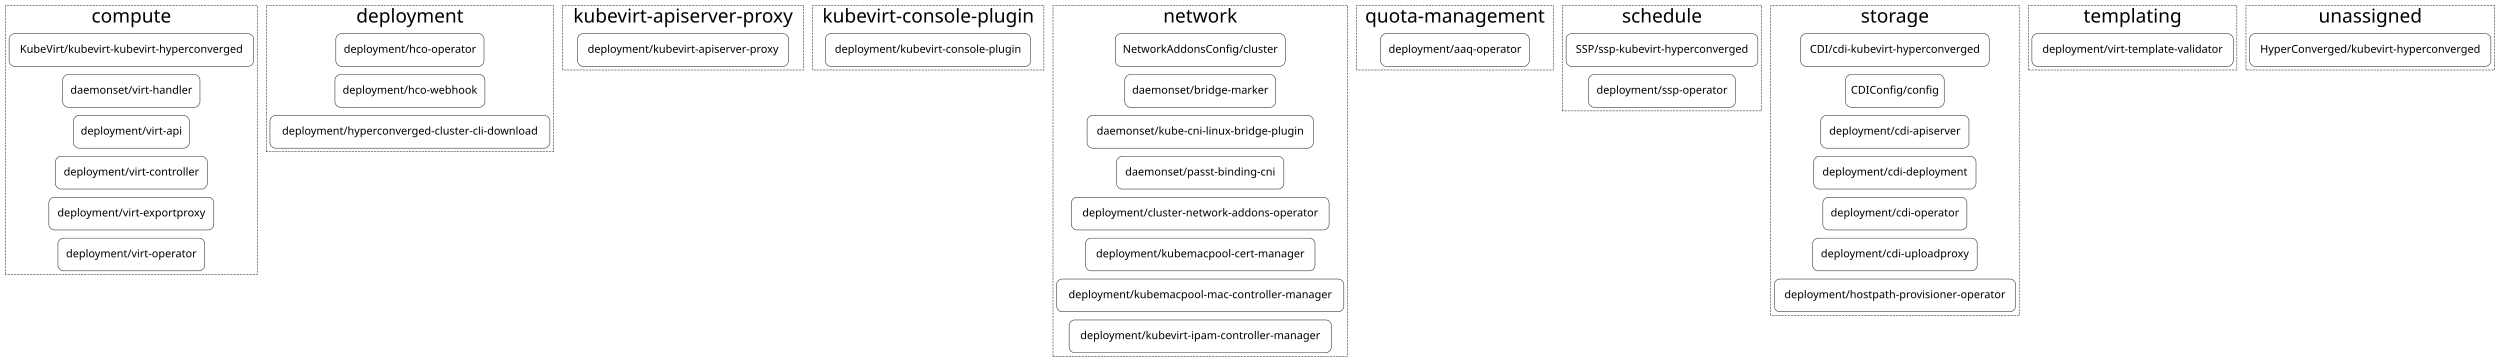
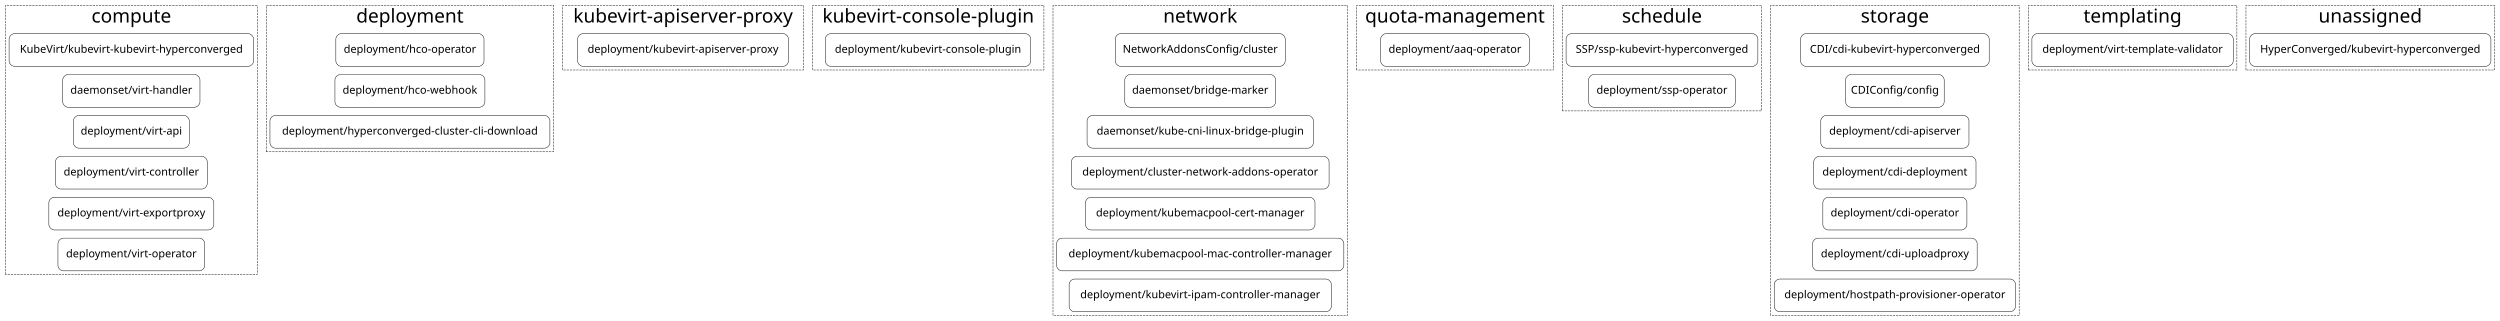
- <svg xmlns="http://www.w3.org/2000/svg" width="5501pt" height="796pt" viewBox="0.00 0.00 5501.00 796.00">
-   <g id="graph0" class="graph" transform="scale(1 1) rotate(0) translate(4 792)">
-     <polygon fill="white" stroke="transparent" points="-4,4 -4,-792 5497,-792 5497,4 -4,4" />
+ <svg xmlns="http://www.w3.org/2000/svg" width="5501pt" height="706pt" viewBox="0.00 0.00 5501.00 706.00">
+   <g id="graph0" class="graph" transform="scale(1 1) rotate(0) translate(4 702)">
+     <polygon fill="white" stroke="transparent" points="-4,4 -4,-702 5497,-702 5497,4 -4,4" />
    <g id="clust1" class="cluster">
-       <polygon fill="none" stroke="black" stroke-dasharray="5,2" points="8,-188 8,-780 562,-780 562,-188 8,-188" />
-       <text text-anchor="middle" x="285" y="-742.4" font-family="Courier-Bold" font-size="42.00">compute</text>
+       <polygon fill="none" stroke="black" stroke-dasharray="5,2" points="8,-98 8,-690 562,-690 562,-98 8,-98" />
+       <text text-anchor="middle" x="285" y="-652.4" font-family="Courier-Bold" font-size="42.00">compute</text>
    </g>
    <g id="clust2" class="cluster">
-       <polygon fill="none" stroke="black" stroke-dasharray="5,2" points="582,-458 582,-780 1214,-780 1214,-458 582,-458" />
-       <text text-anchor="middle" x="898" y="-742.4" font-family="Courier-Bold" font-size="42.00">deployment</text>
+       <polygon fill="none" stroke="black" stroke-dasharray="5,2" points="582,-368 582,-690 1214,-690 1214,-368 582,-368" />
+       <text text-anchor="middle" x="898" y="-652.4" font-family="Courier-Bold" font-size="42.00">deployment</text>
    </g>
    <g id="clust3" class="cluster">
-       <polygon fill="none" stroke="black" stroke-dasharray="5,2" points="1234,-638 1234,-780 1764,-780 1764,-638 1234,-638" />
-       <text text-anchor="middle" x="1499" y="-742.4" font-family="Courier-Bold" font-size="42.00">kubevirt-apiserver-proxy</text>
+       <polygon fill="none" stroke="black" stroke-dasharray="5,2" points="1234,-548 1234,-690 1764,-690 1764,-548 1234,-548" />
+       <text text-anchor="middle" x="1499" y="-652.4" font-family="Courier-Bold" font-size="42.00">kubevirt-apiserver-proxy</text>
    </g>
    <g id="clust4" class="cluster">
-       <polygon fill="none" stroke="black" stroke-dasharray="5,2" points="1784,-638 1784,-780 2293,-780 2293,-638 1784,-638" />
-       <text text-anchor="middle" x="2038.5" y="-742.4" font-family="Courier-Bold" font-size="42.00">kubevirt-console-plugin</text>
+       <polygon fill="none" stroke="black" stroke-dasharray="5,2" points="1784,-548 1784,-690 2293,-690 2293,-548 1784,-548" />
+       <text text-anchor="middle" x="2038.5" y="-652.4" font-family="Courier-Bold" font-size="42.00">kubevirt-console-plugin</text>
    </g>
    <g id="clust5" class="cluster">
-       <polygon fill="none" stroke="black" stroke-dasharray="5,2" points="2313,-8 2313,-780 2961,-780 2961,-8 2313,-8" />
-       <text text-anchor="middle" x="2637" y="-742.4" font-family="Courier-Bold" font-size="42.00">network</text>
+       <polygon fill="none" stroke="black" stroke-dasharray="5,2" points="2313,-8 2313,-690 2961,-690 2961,-8 2313,-8" />
+       <text text-anchor="middle" x="2637" y="-652.4" font-family="Courier-Bold" font-size="42.00">network</text>
    </g>
    <g id="clust6" class="cluster">
-       <polygon fill="none" stroke="black" stroke-dasharray="5,2" points="2981,-638 2981,-780 3414,-780 3414,-638 2981,-638" />
-       <text text-anchor="middle" x="3197.5" y="-742.4" font-family="Courier-Bold" font-size="42.00">quota-management</text>
+       <polygon fill="none" stroke="black" stroke-dasharray="5,2" points="2981,-548 2981,-690 3414,-690 3414,-548 2981,-548" />
+       <text text-anchor="middle" x="3197.5" y="-652.4" font-family="Courier-Bold" font-size="42.00">quota-management</text>
    </g>
    <g id="clust7" class="cluster">
-       <polygon fill="none" stroke="black" stroke-dasharray="5,2" points="3434,-548 3434,-780 3872,-780 3872,-548 3434,-548" />
-       <text text-anchor="middle" x="3653" y="-742.4" font-family="Courier-Bold" font-size="42.00">schedule</text>
+       <polygon fill="none" stroke="black" stroke-dasharray="5,2" points="3434,-458 3434,-690 3872,-690 3872,-458 3434,-458" />
+       <text text-anchor="middle" x="3653" y="-652.4" font-family="Courier-Bold" font-size="42.00">schedule</text>
    </g>
    <g id="clust8" class="cluster">
-       <polygon fill="none" stroke="black" stroke-dasharray="5,2" points="3892,-98 3892,-780 4439,-780 4439,-98 3892,-98" />
-       <text text-anchor="middle" x="4165.5" y="-742.4" font-family="Courier-Bold" font-size="42.00">storage</text>
+       <polygon fill="none" stroke="black" stroke-dasharray="5,2" points="3892,-8 3892,-690 4439,-690 4439,-8 3892,-8" />
+       <text text-anchor="middle" x="4165.5" y="-652.4" font-family="Courier-Bold" font-size="42.00">storage</text>
    </g>
    <g id="clust9" class="cluster">
-       <polygon fill="none" stroke="black" stroke-dasharray="5,2" points="4459,-638 4459,-780 4918,-780 4918,-638 4459,-638" />
-       <text text-anchor="middle" x="4688.5" y="-742.4" font-family="Courier-Bold" font-size="42.00">templating</text>
+       <polygon fill="none" stroke="black" stroke-dasharray="5,2" points="4459,-548 4459,-690 4918,-690 4918,-548 4459,-548" />
+       <text text-anchor="middle" x="4688.5" y="-652.4" font-family="Courier-Bold" font-size="42.00">templating</text>
    </g>
    <g id="clust10" class="cluster">
-       <polygon fill="none" stroke="black" stroke-dasharray="5,2" points="4938,-638 4938,-780 5485,-780 5485,-638 4938,-638" />
-       <text text-anchor="middle" x="5211.5" y="-742.4" font-family="Courier-Bold" font-size="42.00">unassigned</text>
+       <polygon fill="none" stroke="black" stroke-dasharray="5,2" points="4938,-548 4938,-690 5485,-690 5485,-548 4938,-548" />
+       <text text-anchor="middle" x="5211.5" y="-652.4" font-family="Courier-Bold" font-size="42.00">unassigned</text>
    </g>
    <g id="node1" class="node">
-       <path fill="none" stroke="black" d="M542,-718C542,-718 28,-718 28,-718 22,-718 16,-712 16,-706 16,-706 16,-658 16,-658 16,-652 22,-646 28,-646 28,-646 542,-646 542,-646 548,-646 554,-652 554,-658 554,-658 554,-706 554,-706 554,-712 548,-718 542,-718" />
-       <text text-anchor="middle" x="285" y="-675.8" font-family="Courier-Bold" font-size="24.00">KubeVirt/kubevirt-kubevirt-hyperconverged</text>
+       <path fill="none" stroke="black" d="M542,-628C542,-628 28,-628 28,-628 22,-628 16,-622 16,-616 16,-616 16,-568 16,-568 16,-562 22,-556 28,-556 28,-556 542,-556 542,-556 548,-556 554,-562 554,-568 554,-568 554,-616 554,-616 554,-622 548,-628 542,-628" />
+       <text text-anchor="middle" x="285" y="-585.8" font-family="Courier-Bold" font-size="24.00">KubeVirt/kubevirt-kubevirt-hyperconverged</text>
    </g>
    <g id="node7" class="node">
-       <path fill="none" stroke="black" d="M1049,-718C1049,-718 747,-718 747,-718 741,-718 735,-712 735,-706 735,-706 735,-658 735,-658 735,-652 741,-646 747,-646 747,-646 1049,-646 1049,-646 1055,-646 1061,-652 1061,-658 1061,-658 1061,-706 1061,-706 1061,-712 1055,-718 1049,-718" />
-       <text text-anchor="middle" x="898" y="-675.8" font-family="Courier-Bold" font-size="24.00">deployment/hco-operator</text>
+       <path fill="none" stroke="black" d="M1049,-628C1049,-628 747,-628 747,-628 741,-628 735,-622 735,-616 735,-616 735,-568 735,-568 735,-562 741,-556 747,-556 747,-556 1049,-556 1049,-556 1055,-556 1061,-562 1061,-568 1061,-568 1061,-616 1061,-616 1061,-622 1055,-628 1049,-628" />
+       <text text-anchor="middle" x="898" y="-585.8" font-family="Courier-Bold" font-size="24.00">deployment/hco-operator</text>
    </g>
    <g id="node2" class="node">
-       <path fill="none" stroke="black" d="M424,-628C424,-628 146,-628 146,-628 140,-628 134,-622 134,-616 134,-616 134,-568 134,-568 134,-562 140,-556 146,-556 146,-556 424,-556 424,-556 430,-556 436,-562 436,-568 436,-568 436,-616 436,-616 436,-622 430,-628 424,-628" />
-       <text text-anchor="middle" x="285" y="-585.8" font-family="Courier-Bold" font-size="24.00">daemonset/virt-handler</text>
+       <path fill="none" stroke="black" d="M424,-538C424,-538 146,-538 146,-538 140,-538 134,-532 134,-526 134,-526 134,-478 134,-478 134,-472 140,-466 146,-466 146,-466 424,-466 424,-466 430,-466 436,-472 436,-478 436,-478 436,-526 436,-526 436,-532 430,-538 424,-538" />
+       <text text-anchor="middle" x="285" y="-495.8" font-family="Courier-Bold" font-size="24.00">daemonset/virt-handler</text>
    </g>
    <g id="node3" class="node">
-       <path fill="none" stroke="black" d="M400.5,-538C400.5,-538 169.5,-538 169.5,-538 163.5,-538 157.5,-532 157.5,-526 157.5,-526 157.5,-478 157.5,-478 157.5,-472 163.5,-466 169.5,-466 169.5,-466 400.5,-466 400.5,-466 406.5,-466 412.5,-472 412.5,-478 412.5,-478 412.5,-526 412.5,-526 412.5,-532 406.5,-538 400.5,-538" />
-       <text text-anchor="middle" x="285" y="-495.8" font-family="Courier-Bold" font-size="24.00">deployment/virt-api</text>
+       <path fill="none" stroke="black" d="M400.5,-448C400.5,-448 169.5,-448 169.5,-448 163.5,-448 157.5,-442 157.5,-436 157.5,-436 157.5,-388 157.5,-388 157.5,-382 163.5,-376 169.5,-376 169.5,-376 400.5,-376 400.5,-376 406.5,-376 412.5,-382 412.5,-388 412.5,-388 412.5,-436 412.5,-436 412.5,-442 406.5,-448 400.5,-448" />
+       <text text-anchor="middle" x="285" y="-405.8" font-family="Courier-Bold" font-size="24.00">deployment/virt-api</text>
    </g>
    <g id="node4" class="node">
-       <path fill="none" stroke="black" d="M440,-448C440,-448 130,-448 130,-448 124,-448 118,-442 118,-436 118,-436 118,-388 118,-388 118,-382 124,-376 130,-376 130,-376 440,-376 440,-376 446,-376 452,-382 452,-388 452,-388 452,-436 452,-436 452,-442 446,-448 440,-448" />
-       <text text-anchor="middle" x="285" y="-405.8" font-family="Courier-Bold" font-size="24.00">deployment/virt-controller</text>
+       <path fill="none" stroke="black" d="M440,-358C440,-358 130,-358 130,-358 124,-358 118,-352 118,-346 118,-346 118,-298 118,-298 118,-292 124,-286 130,-286 130,-286 440,-286 440,-286 446,-286 452,-292 452,-298 452,-298 452,-346 452,-346 452,-352 446,-358 440,-358" />
+       <text text-anchor="middle" x="285" y="-315.8" font-family="Courier-Bold" font-size="24.00">deployment/virt-controller</text>
    </g>
    <g id="node5" class="node">
-       <path fill="none" stroke="black" d="M454.5,-358C454.5,-358 115.5,-358 115.5,-358 109.5,-358 103.5,-352 103.5,-346 103.5,-346 103.5,-298 103.5,-298 103.5,-292 109.5,-286 115.5,-286 115.5,-286 454.5,-286 454.5,-286 460.5,-286 466.5,-292 466.5,-298 466.5,-298 466.5,-346 466.5,-346 466.5,-352 460.5,-358 454.5,-358" />
-       <text text-anchor="middle" x="285" y="-315.8" font-family="Courier-Bold" font-size="24.00">deployment/virt-exportproxy</text>
+       <path fill="none" stroke="black" d="M454.5,-268C454.5,-268 115.5,-268 115.5,-268 109.5,-268 103.5,-262 103.5,-256 103.5,-256 103.5,-208 103.5,-208 103.5,-202 109.5,-196 115.5,-196 115.5,-196 454.5,-196 454.5,-196 460.5,-196 466.5,-202 466.5,-208 466.5,-208 466.5,-256 466.5,-256 466.5,-262 460.5,-268 454.5,-268" />
+       <text text-anchor="middle" x="285" y="-225.8" font-family="Courier-Bold" font-size="24.00">deployment/virt-exportproxy</text>
    </g>
    <g id="node6" class="node">
-       <path fill="none" stroke="black" d="M434.5,-268C434.5,-268 135.5,-268 135.5,-268 129.5,-268 123.5,-262 123.5,-256 123.5,-256 123.5,-208 123.5,-208 123.5,-202 129.5,-196 135.5,-196 135.5,-196 434.5,-196 434.5,-196 440.5,-196 446.5,-202 446.5,-208 446.5,-208 446.5,-256 446.5,-256 446.5,-262 440.5,-268 434.5,-268" />
-       <text text-anchor="middle" x="285" y="-225.8" font-family="Courier-Bold" font-size="24.00">deployment/virt-operator</text>
+       <path fill="none" stroke="black" d="M434.5,-178C434.5,-178 135.5,-178 135.5,-178 129.5,-178 123.5,-172 123.5,-166 123.5,-166 123.5,-118 123.5,-118 123.5,-112 129.5,-106 135.5,-106 135.5,-106 434.5,-106 434.5,-106 440.5,-106 446.5,-112 446.5,-118 446.5,-118 446.5,-166 446.5,-166 446.5,-172 440.5,-178 434.5,-178" />
+       <text text-anchor="middle" x="285" y="-135.8" font-family="Courier-Bold" font-size="24.00">deployment/virt-operator</text>
    </g>
    <g id="node10" class="node">
-       <path fill="none" stroke="black" d="M1719,-718C1719,-718 1279,-718 1279,-718 1273,-718 1267,-712 1267,-706 1267,-706 1267,-658 1267,-658 1267,-652 1273,-646 1279,-646 1279,-646 1719,-646 1719,-646 1725,-646 1731,-652 1731,-658 1731,-658 1731,-706 1731,-706 1731,-712 1725,-718 1719,-718" />
-       <text text-anchor="middle" x="1499" y="-675.8" font-family="Courier-Bold" font-size="24.00">deployment/kubevirt-apiserver-proxy</text>
+       <path fill="none" stroke="black" d="M1719,-628C1719,-628 1279,-628 1279,-628 1273,-628 1267,-622 1267,-616 1267,-616 1267,-568 1267,-568 1267,-562 1273,-556 1279,-556 1279,-556 1719,-556 1719,-556 1725,-556 1731,-562 1731,-568 1731,-568 1731,-616 1731,-616 1731,-622 1725,-628 1719,-628" />
+       <text text-anchor="middle" x="1499" y="-585.8" font-family="Courier-Bold" font-size="24.00">deployment/kubevirt-apiserver-proxy</text>
    </g>
    <g id="node8" class="node">
-       <path fill="none" stroke="black" d="M1051,-628C1051,-628 745,-628 745,-628 739,-628 733,-622 733,-616 733,-616 733,-568 733,-568 733,-562 739,-556 745,-556 745,-556 1051,-556 1051,-556 1057,-556 1063,-562 1063,-568 1063,-568 1063,-616 1063,-616 1063,-622 1057,-628 1051,-628" />
-       <text text-anchor="middle" x="898" y="-585.8" font-family="Courier-Bold" font-size="24.00">deployment/hco-webhook</text>
+       <path fill="none" stroke="black" d="M1051,-538C1051,-538 745,-538 745,-538 739,-538 733,-532 733,-526 733,-526 733,-478 733,-478 733,-472 739,-466 745,-466 745,-466 1051,-466 1051,-466 1057,-466 1063,-472 1063,-478 1063,-478 1063,-526 1063,-526 1063,-532 1057,-538 1051,-538" />
+       <text text-anchor="middle" x="898" y="-495.8" font-family="Courier-Bold" font-size="24.00">deployment/hco-webhook</text>
    </g>
    <g id="node9" class="node">
-       <path fill="none" stroke="black" d="M1194,-538C1194,-538 602,-538 602,-538 596,-538 590,-532 590,-526 590,-526 590,-478 590,-478 590,-472 596,-466 602,-466 602,-466 1194,-466 1194,-466 1200,-466 1206,-472 1206,-478 1206,-478 1206,-526 1206,-526 1206,-532 1200,-538 1194,-538" />
-       <text text-anchor="middle" x="898" y="-495.8" font-family="Courier-Bold" font-size="24.00">deployment/hyperconverged-cluster-cli-download</text>
+       <path fill="none" stroke="black" d="M1194,-448C1194,-448 602,-448 602,-448 596,-448 590,-442 590,-436 590,-436 590,-388 590,-388 590,-382 596,-376 602,-376 602,-376 1194,-376 1194,-376 1200,-376 1206,-382 1206,-388 1206,-388 1206,-436 1206,-436 1206,-442 1200,-448 1194,-448" />
+       <text text-anchor="middle" x="898" y="-405.8" font-family="Courier-Bold" font-size="24.00">deployment/hyperconverged-cluster-cli-download</text>
    </g>
    <g id="node11" class="node">
-       <path fill="none" stroke="black" d="M2252,-718C2252,-718 1824,-718 1824,-718 1818,-718 1812,-712 1812,-706 1812,-706 1812,-658 1812,-658 1812,-652 1818,-646 1824,-646 1824,-646 2252,-646 2252,-646 2258,-646 2264,-652 2264,-658 2264,-658 2264,-706 2264,-706 2264,-712 2258,-718 2252,-718" />
-       <text text-anchor="middle" x="2038" y="-675.8" font-family="Courier-Bold" font-size="24.00">deployment/kubevirt-console-plugin</text>
+       <path fill="none" stroke="black" d="M2252,-628C2252,-628 1824,-628 1824,-628 1818,-628 1812,-622 1812,-616 1812,-616 1812,-568 1812,-568 1812,-562 1818,-556 1824,-556 1824,-556 2252,-556 2252,-556 2258,-556 2264,-562 2264,-568 2264,-568 2264,-616 2264,-616 2264,-622 2258,-628 2252,-628" />
+       <text text-anchor="middle" x="2038" y="-585.8" font-family="Courier-Bold" font-size="24.00">deployment/kubevirt-console-plugin</text>
    </g>
    <g id="node12" class="node">
-       <path fill="none" stroke="black" d="M2812,-718C2812,-718 2462,-718 2462,-718 2456,-718 2450,-712 2450,-706 2450,-706 2450,-658 2450,-658 2450,-652 2456,-646 2462,-646 2462,-646 2812,-646 2812,-646 2818,-646 2824,-652 2824,-658 2824,-658 2824,-706 2824,-706 2824,-712 2818,-718 2812,-718" />
-       <text text-anchor="middle" x="2637" y="-675.8" font-family="Courier-Bold" font-size="24.00">NetworkAddonsConfig/cluster</text>
+       <path fill="none" stroke="black" d="M2812,-628C2812,-628 2462,-628 2462,-628 2456,-628 2450,-622 2450,-616 2450,-616 2450,-568 2450,-568 2450,-562 2456,-556 2462,-556 2462,-556 2812,-556 2812,-556 2818,-556 2824,-562 2824,-568 2824,-568 2824,-616 2824,-616 2824,-622 2818,-628 2812,-628" />
+       <text text-anchor="middle" x="2637" y="-585.8" font-family="Courier-Bold" font-size="24.00">NetworkAddonsConfig/cluster</text>
    </g>
-     <g id="node20" class="node">
-       <path fill="none" stroke="black" d="M3349,-718C3349,-718 3046,-718 3046,-718 3040,-718 3034,-712 3034,-706 3034,-706 3034,-658 3034,-658 3034,-652 3040,-646 3046,-646 3046,-646 3349,-646 3349,-646 3355,-646 3361,-652 3361,-658 3361,-658 3361,-706 3361,-706 3361,-712 3355,-718 3349,-718" />
-       <text text-anchor="middle" x="3197.5" y="-675.8" font-family="Courier-Bold" font-size="24.00">deployment/aaq-operator</text>
+     <g id="node19" class="node">
+       <path fill="none" stroke="black" d="M3349,-628C3349,-628 3046,-628 3046,-628 3040,-628 3034,-622 3034,-616 3034,-616 3034,-568 3034,-568 3034,-562 3040,-556 3046,-556 3046,-556 3349,-556 3349,-556 3355,-556 3361,-562 3361,-568 3361,-568 3361,-616 3361,-616 3361,-622 3355,-628 3349,-628" />
+       <text text-anchor="middle" x="3197.5" y="-585.8" font-family="Courier-Bold" font-size="24.00">deployment/aaq-operator</text>
    </g>
    <g id="node13" class="node">
-       <path fill="none" stroke="black" d="M2791,-628C2791,-628 2483,-628 2483,-628 2477,-628 2471,-622 2471,-616 2471,-616 2471,-568 2471,-568 2471,-562 2477,-556 2483,-556 2483,-556 2791,-556 2791,-556 2797,-556 2803,-562 2803,-568 2803,-568 2803,-616 2803,-616 2803,-622 2797,-628 2791,-628" />
-       <text text-anchor="middle" x="2637" y="-585.8" font-family="Courier-Bold" font-size="24.00">daemonset/bridge-marker</text>
+       <path fill="none" stroke="black" d="M2791,-538C2791,-538 2483,-538 2483,-538 2477,-538 2471,-532 2471,-526 2471,-526 2471,-478 2471,-478 2471,-472 2477,-466 2483,-466 2483,-466 2791,-466 2791,-466 2797,-466 2803,-472 2803,-478 2803,-478 2803,-526 2803,-526 2803,-532 2797,-538 2791,-538" />
+       <text text-anchor="middle" x="2637" y="-495.8" font-family="Courier-Bold" font-size="24.00">daemonset/bridge-marker</text>
    </g>
    <g id="node14" class="node">
-       <path fill="none" stroke="black" d="M2874,-538C2874,-538 2400,-538 2400,-538 2394,-538 2388,-532 2388,-526 2388,-526 2388,-478 2388,-478 2388,-472 2394,-466 2400,-466 2400,-466 2874,-466 2874,-466 2880,-466 2886,-472 2886,-478 2886,-478 2886,-526 2886,-526 2886,-532 2880,-538 2874,-538" />
-       <text text-anchor="middle" x="2637" y="-495.8" font-family="Courier-Bold" font-size="24.00">daemonset/kube-cni-linux-bridge-plugin</text>
+       <path fill="none" stroke="black" d="M2874,-448C2874,-448 2400,-448 2400,-448 2394,-448 2388,-442 2388,-436 2388,-436 2388,-388 2388,-388 2388,-382 2394,-376 2400,-376 2400,-376 2874,-376 2874,-376 2880,-376 2886,-382 2886,-388 2886,-388 2886,-436 2886,-436 2886,-442 2880,-448 2874,-448" />
+       <text text-anchor="middle" x="2637" y="-405.8" font-family="Courier-Bold" font-size="24.00">daemonset/kube-cni-linux-bridge-plugin</text>
    </g>
    <g id="node15" class="node">
-       <path fill="none" stroke="black" d="M2809,-448C2809,-448 2465,-448 2465,-448 2459,-448 2453,-442 2453,-436 2453,-436 2453,-388 2453,-388 2453,-382 2459,-376 2465,-376 2465,-376 2809,-376 2809,-376 2815,-376 2821,-382 2821,-388 2821,-388 2821,-436 2821,-436 2821,-442 2815,-448 2809,-448" />
-       <text text-anchor="middle" x="2637" y="-405.8" font-family="Courier-Bold" font-size="24.00">daemonset/passt-binding-cni</text>
-     </g>
-     <g id="node16" class="node">
      <path fill="none" stroke="black" d="M2908.5,-358C2908.5,-358 2365.5,-358 2365.5,-358 2359.5,-358 2353.5,-352 2353.5,-346 2353.5,-346 2353.5,-298 2353.5,-298 2353.5,-292 2359.5,-286 2365.5,-286 2365.5,-286 2908.5,-286 2908.5,-286 2914.5,-286 2920.5,-292 2920.5,-298 2920.5,-298 2920.5,-346 2920.5,-346 2920.5,-352 2914.5,-358 2908.5,-358" />
      <text text-anchor="middle" x="2637" y="-315.8" font-family="Courier-Bold" font-size="24.00">deployment/cluster-network-addons-operator</text>
    </g>
-     <g id="node17" class="node">
+     <g id="node16" class="node">
      <path fill="none" stroke="black" d="M2877.5,-268C2877.5,-268 2396.5,-268 2396.5,-268 2390.5,-268 2384.5,-262 2384.5,-256 2384.5,-256 2384.5,-208 2384.5,-208 2384.5,-202 2390.5,-196 2396.5,-196 2396.5,-196 2877.5,-196 2877.5,-196 2883.5,-196 2889.5,-202 2889.5,-208 2889.5,-208 2889.5,-256 2889.5,-256 2889.5,-262 2883.5,-268 2877.5,-268" />
      <text text-anchor="middle" x="2637" y="-225.8" font-family="Courier-Bold" font-size="24.00">deployment/kubemacpool-cert-manager</text>
    </g>
-     <g id="node18" class="node">
+     <g id="node17" class="node">
      <path fill="none" stroke="black" d="M2941,-178C2941,-178 2333,-178 2333,-178 2327,-178 2321,-172 2321,-166 2321,-166 2321,-118 2321,-118 2321,-112 2327,-106 2333,-106 2333,-106 2941,-106 2941,-106 2947,-106 2953,-112 2953,-118 2953,-118 2953,-166 2953,-166 2953,-172 2947,-178 2941,-178" />
      <text text-anchor="middle" x="2637" y="-135.8" font-family="Courier-Bold" font-size="24.00">deployment/kubemacpool-mac-controller-manager</text>
    </g>
-     <g id="node19" class="node">
+     <g id="node18" class="node">
      <path fill="none" stroke="black" d="M2913.5,-88C2913.5,-88 2360.5,-88 2360.5,-88 2354.5,-88 2348.5,-82 2348.5,-76 2348.5,-76 2348.5,-28 2348.5,-28 2348.5,-22 2354.5,-16 2360.5,-16 2360.5,-16 2913.5,-16 2913.5,-16 2919.5,-16 2925.5,-22 2925.5,-28 2925.5,-28 2925.5,-76 2925.5,-76 2925.5,-82 2919.5,-88 2913.5,-88" />
      <text text-anchor="middle" x="2637" y="-45.8" font-family="Courier-Bold" font-size="24.00">deployment/kubevirt-ipam-controller-manager</text>
    </g>
+     <g id="node20" class="node">
+       <path fill="none" stroke="black" d="M3852,-628C3852,-628 3454,-628 3454,-628 3448,-628 3442,-622 3442,-616 3442,-616 3442,-568 3442,-568 3442,-562 3448,-556 3454,-556 3454,-556 3852,-556 3852,-556 3858,-556 3864,-562 3864,-568 3864,-568 3864,-616 3864,-616 3864,-622 3858,-628 3852,-628" />
+       <text text-anchor="middle" x="3653" y="-585.8" font-family="Courier-Bold" font-size="24.00">SSP/ssp-kubevirt-hyperconverged</text>
+     </g>
+     <g id="node22" class="node">
+       <path fill="none" stroke="black" d="M4361,-628C4361,-628 3970,-628 3970,-628 3964,-628 3958,-622 3958,-616 3958,-616 3958,-568 3958,-568 3958,-562 3964,-556 3970,-556 3970,-556 4361,-556 4361,-556 4367,-556 4373,-562 4373,-568 4373,-568 4373,-616 4373,-616 4373,-622 4367,-628 4361,-628" />
+       <text text-anchor="middle" x="4165.5" y="-585.8" font-family="Courier-Bold" font-size="24.00">CDI/cdi-kubevirt-hyperconverged</text>
+     </g>
    <g id="node21" class="node">
-       <path fill="none" stroke="black" d="M3852,-718C3852,-718 3454,-718 3454,-718 3448,-718 3442,-712 3442,-706 3442,-706 3442,-658 3442,-658 3442,-652 3448,-646 3454,-646 3454,-646 3852,-646 3852,-646 3858,-646 3864,-652 3864,-658 3864,-658 3864,-706 3864,-706 3864,-712 3858,-718 3852,-718" />
-       <text text-anchor="middle" x="3653" y="-675.8" font-family="Courier-Bold" font-size="24.00">SSP/ssp-kubevirt-hyperconverged</text>
+       <path fill="none" stroke="black" d="M3802.5,-538C3802.5,-538 3503.5,-538 3503.5,-538 3497.5,-538 3491.5,-532 3491.5,-526 3491.5,-526 3491.5,-478 3491.5,-478 3491.5,-472 3497.5,-466 3503.5,-466 3503.5,-466 3802.5,-466 3802.5,-466 3808.5,-466 3814.5,-472 3814.5,-478 3814.5,-478 3814.5,-526 3814.5,-526 3814.5,-532 3808.5,-538 3802.5,-538" />
+       <text text-anchor="middle" x="3653" y="-495.8" font-family="Courier-Bold" font-size="24.00">deployment/ssp-operator</text>
+     </g>
+     <g id="node29" class="node">
+       <path fill="none" stroke="black" d="M4898,-628C4898,-628 4479,-628 4479,-628 4473,-628 4467,-622 4467,-616 4467,-616 4467,-568 4467,-568 4467,-562 4473,-556 4479,-556 4479,-556 4898,-556 4898,-556 4904,-556 4910,-562 4910,-568 4910,-568 4910,-616 4910,-616 4910,-622 4904,-628 4898,-628" />
+       <text text-anchor="middle" x="4688.5" y="-585.8" font-family="Courier-Bold" font-size="24.00">deployment/virt-template-validator</text>
    </g>
    <g id="node23" class="node">
-       <path fill="none" stroke="black" d="M4361,-718C4361,-718 3970,-718 3970,-718 3964,-718 3958,-712 3958,-706 3958,-706 3958,-658 3958,-658 3958,-652 3964,-646 3970,-646 3970,-646 4361,-646 4361,-646 4367,-646 4373,-652 4373,-658 4373,-658 4373,-706 4373,-706 4373,-712 4367,-718 4361,-718" />
-       <text text-anchor="middle" x="4165.5" y="-675.8" font-family="Courier-Bold" font-size="24.00">CDI/cdi-kubevirt-hyperconverged</text>
+       <path fill="none" stroke="black" d="M4262,-538C4262,-538 4069,-538 4069,-538 4063,-538 4057,-532 4057,-526 4057,-526 4057,-478 4057,-478 4057,-472 4063,-466 4069,-466 4069,-466 4262,-466 4262,-466 4268,-466 4274,-472 4274,-478 4274,-478 4274,-526 4274,-526 4274,-532 4268,-538 4262,-538" />
+       <text text-anchor="middle" x="4165.5" y="-495.8" font-family="Courier-Bold" font-size="24.00">CDIConfig/config</text>
    </g>
-     <g id="node22" class="node">
-       <path fill="none" stroke="black" d="M3802.5,-628C3802.5,-628 3503.5,-628 3503.5,-628 3497.5,-628 3491.5,-622 3491.5,-616 3491.5,-616 3491.5,-568 3491.5,-568 3491.5,-562 3497.5,-556 3503.5,-556 3503.5,-556 3802.5,-556 3802.5,-556 3808.5,-556 3814.5,-562 3814.5,-568 3814.5,-568 3814.5,-616 3814.5,-616 3814.5,-622 3808.5,-628 3802.5,-628" />
-       <text text-anchor="middle" x="3653" y="-585.8" font-family="Courier-Bold" font-size="24.00">deployment/ssp-operator</text>
+     <g id="node24" class="node">
+       <path fill="none" stroke="black" d="M4316.5,-448C4316.5,-448 4014.5,-448 4014.5,-448 4008.5,-448 4002.5,-442 4002.5,-436 4002.5,-436 4002.5,-388 4002.5,-388 4002.5,-382 4008.5,-376 4014.5,-376 4014.5,-376 4316.5,-376 4316.5,-376 4322.5,-376 4328.5,-382 4328.5,-388 4328.5,-388 4328.5,-436 4328.5,-436 4328.5,-442 4322.5,-448 4316.5,-448" />
+       <text text-anchor="middle" x="4165.5" y="-405.8" font-family="Courier-Bold" font-size="24.00">deployment/cdi-apiserver</text>
+     </g>
+     <g id="node25" class="node">
+       <path fill="none" stroke="black" d="M4332,-358C4332,-358 3999,-358 3999,-358 3993,-358 3987,-352 3987,-346 3987,-346 3987,-298 3987,-298 3987,-292 3993,-286 3999,-286 3999,-286 4332,-286 4332,-286 4338,-286 4344,-292 4344,-298 4344,-298 4344,-346 4344,-346 4344,-352 4338,-358 4332,-358" />
+       <text text-anchor="middle" x="4165.5" y="-315.8" font-family="Courier-Bold" font-size="24.00">deployment/cdi-deployment</text>
+     </g>
+     <g id="node26" class="node">
+       <path fill="none" stroke="black" d="M4312,-268C4312,-268 4019,-268 4019,-268 4013,-268 4007,-262 4007,-256 4007,-256 4007,-208 4007,-208 4007,-202 4013,-196 4019,-196 4019,-196 4312,-196 4312,-196 4318,-196 4324,-202 4324,-208 4324,-208 4324,-256 4324,-256 4324,-262 4318,-268 4312,-268" />
+       <text text-anchor="middle" x="4165.5" y="-225.8" font-family="Courier-Bold" font-size="24.00">deployment/cdi-operator</text>
+     </g>
+     <g id="node27" class="node">
+       <path fill="none" stroke="black" d="M4334.5,-178C4334.5,-178 3996.5,-178 3996.5,-178 3990.5,-178 3984.5,-172 3984.5,-166 3984.5,-166 3984.5,-118 3984.5,-118 3984.5,-112 3990.5,-106 3996.5,-106 3996.5,-106 4334.5,-106 4334.5,-106 4340.5,-106 4346.5,-112 4346.5,-118 4346.5,-118 4346.5,-166 4346.5,-166 4346.5,-172 4340.5,-178 4334.5,-178" />
+       <text text-anchor="middle" x="4165.5" y="-135.8" font-family="Courier-Bold" font-size="24.00">deployment/cdi-uploadproxy</text>
+     </g>
+     <g id="node28" class="node">
+       <path fill="none" stroke="black" d="M4419,-88C4419,-88 3912,-88 3912,-88 3906,-88 3900,-82 3900,-76 3900,-76 3900,-28 3900,-28 3900,-22 3906,-16 3912,-16 3912,-16 4419,-16 4419,-16 4425,-16 4431,-22 4431,-28 4431,-28 4431,-76 4431,-76 4431,-82 4425,-88 4419,-88" />
+       <text text-anchor="middle" x="4165.5" y="-45.8" font-family="Courier-Bold" font-size="24.00">deployment/hostpath-provisioner-operator</text>
    </g>
    <g id="node30" class="node">
-       <path fill="none" stroke="black" d="M4898,-718C4898,-718 4479,-718 4479,-718 4473,-718 4467,-712 4467,-706 4467,-706 4467,-658 4467,-658 4467,-652 4473,-646 4479,-646 4479,-646 4898,-646 4898,-646 4904,-646 4910,-652 4910,-658 4910,-658 4910,-706 4910,-706 4910,-712 4904,-718 4898,-718" />
-       <text text-anchor="middle" x="4688.5" y="-675.8" font-family="Courier-Bold" font-size="24.00">deployment/virt-template-validator</text>
-     </g>
-     <g id="node24" class="node">
-       <path fill="none" stroke="black" d="M4262,-628C4262,-628 4069,-628 4069,-628 4063,-628 4057,-622 4057,-616 4057,-616 4057,-568 4057,-568 4057,-562 4063,-556 4069,-556 4069,-556 4262,-556 4262,-556 4268,-556 4274,-562 4274,-568 4274,-568 4274,-616 4274,-616 4274,-622 4268,-628 4262,-628" />
-       <text text-anchor="middle" x="4165.5" y="-585.8" font-family="Courier-Bold" font-size="24.00">CDIConfig/config</text>
-     </g>
-     <g id="node25" class="node">
-       <path fill="none" stroke="black" d="M4316.5,-538C4316.5,-538 4014.5,-538 4014.5,-538 4008.5,-538 4002.5,-532 4002.5,-526 4002.5,-526 4002.5,-478 4002.5,-478 4002.5,-472 4008.5,-466 4014.5,-466 4014.5,-466 4316.5,-466 4316.5,-466 4322.5,-466 4328.5,-472 4328.5,-478 4328.5,-478 4328.5,-526 4328.5,-526 4328.5,-532 4322.5,-538 4316.5,-538" />
-       <text text-anchor="middle" x="4165.5" y="-495.8" font-family="Courier-Bold" font-size="24.00">deployment/cdi-apiserver</text>
-     </g>
-     <g id="node26" class="node">
-       <path fill="none" stroke="black" d="M4332,-448C4332,-448 3999,-448 3999,-448 3993,-448 3987,-442 3987,-436 3987,-436 3987,-388 3987,-388 3987,-382 3993,-376 3999,-376 3999,-376 4332,-376 4332,-376 4338,-376 4344,-382 4344,-388 4344,-388 4344,-436 4344,-436 4344,-442 4338,-448 4332,-448" />
-       <text text-anchor="middle" x="4165.5" y="-405.8" font-family="Courier-Bold" font-size="24.00">deployment/cdi-deployment</text>
-     </g>
-     <g id="node27" class="node">
-       <path fill="none" stroke="black" d="M4312,-358C4312,-358 4019,-358 4019,-358 4013,-358 4007,-352 4007,-346 4007,-346 4007,-298 4007,-298 4007,-292 4013,-286 4019,-286 4019,-286 4312,-286 4312,-286 4318,-286 4324,-292 4324,-298 4324,-298 4324,-346 4324,-346 4324,-352 4318,-358 4312,-358" />
-       <text text-anchor="middle" x="4165.5" y="-315.8" font-family="Courier-Bold" font-size="24.00">deployment/cdi-operator</text>
-     </g>
-     <g id="node28" class="node">
-       <path fill="none" stroke="black" d="M4334.5,-268C4334.5,-268 3996.5,-268 3996.5,-268 3990.5,-268 3984.5,-262 3984.5,-256 3984.5,-256 3984.5,-208 3984.5,-208 3984.5,-202 3990.5,-196 3996.5,-196 3996.5,-196 4334.5,-196 4334.5,-196 4340.5,-196 4346.5,-202 4346.5,-208 4346.5,-208 4346.5,-256 4346.5,-256 4346.5,-262 4340.5,-268 4334.5,-268" />
-       <text text-anchor="middle" x="4165.5" y="-225.8" font-family="Courier-Bold" font-size="24.00">deployment/cdi-uploadproxy</text>
-     </g>
-     <g id="node29" class="node">
-       <path fill="none" stroke="black" d="M4419,-178C4419,-178 3912,-178 3912,-178 3906,-178 3900,-172 3900,-166 3900,-166 3900,-118 3900,-118 3900,-112 3906,-106 3912,-106 3912,-106 4419,-106 4419,-106 4425,-106 4431,-112 4431,-118 4431,-118 4431,-166 4431,-166 4431,-172 4425,-178 4419,-178" />
-       <text text-anchor="middle" x="4165.5" y="-135.8" font-family="Courier-Bold" font-size="24.00">deployment/hostpath-provisioner-operator</text>
-     </g>
-     <g id="node31" class="node">
-       <path fill="none" stroke="black" d="M5465,-718C5465,-718 4958,-718 4958,-718 4952,-718 4946,-712 4946,-706 4946,-706 4946,-658 4946,-658 4946,-652 4952,-646 4958,-646 4958,-646 5465,-646 5465,-646 5471,-646 5477,-652 5477,-658 5477,-658 5477,-706 5477,-706 5477,-712 5471,-718 5465,-718" />
-       <text text-anchor="middle" x="5211.5" y="-675.8" font-family="Courier-Bold" font-size="24.00">HyperConverged/kubevirt-hyperconverged</text>
+       <path fill="none" stroke="black" d="M5465,-628C5465,-628 4958,-628 4958,-628 4952,-628 4946,-622 4946,-616 4946,-616 4946,-568 4946,-568 4946,-562 4952,-556 4958,-556 4958,-556 5465,-556 5465,-556 5471,-556 5477,-562 5477,-568 5477,-568 5477,-616 5477,-616 5477,-622 5471,-628 5465,-628" />
+       <text text-anchor="middle" x="5211.5" y="-585.8" font-family="Courier-Bold" font-size="24.00">HyperConverged/kubevirt-hyperconverged</text>
    </g>
  </g>
</svg>
